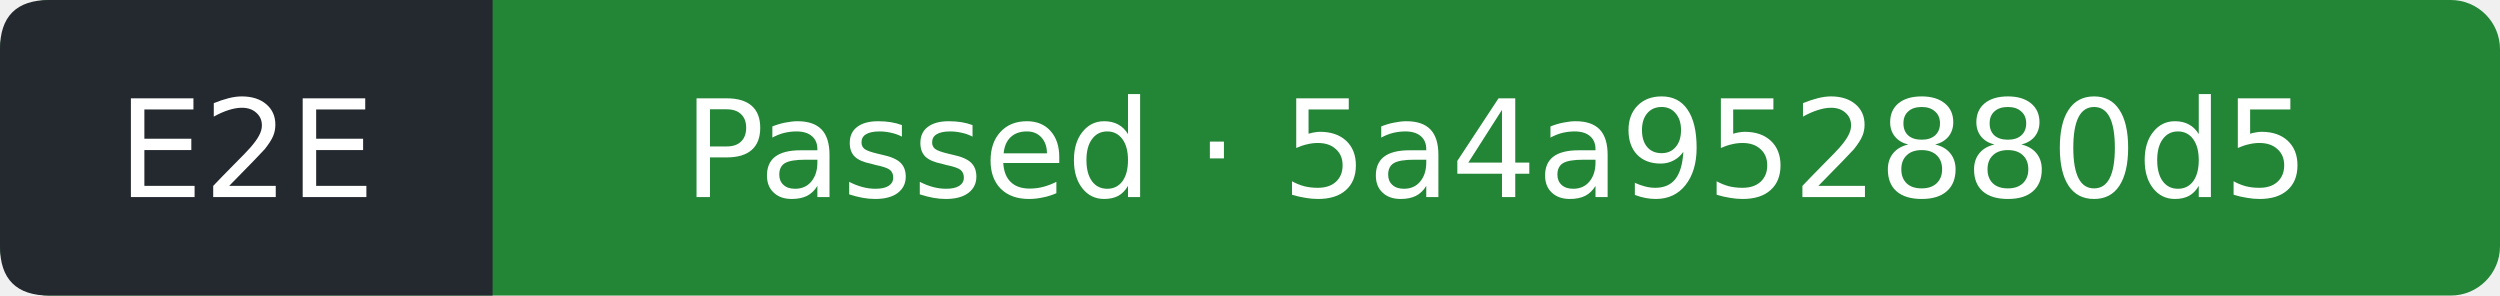
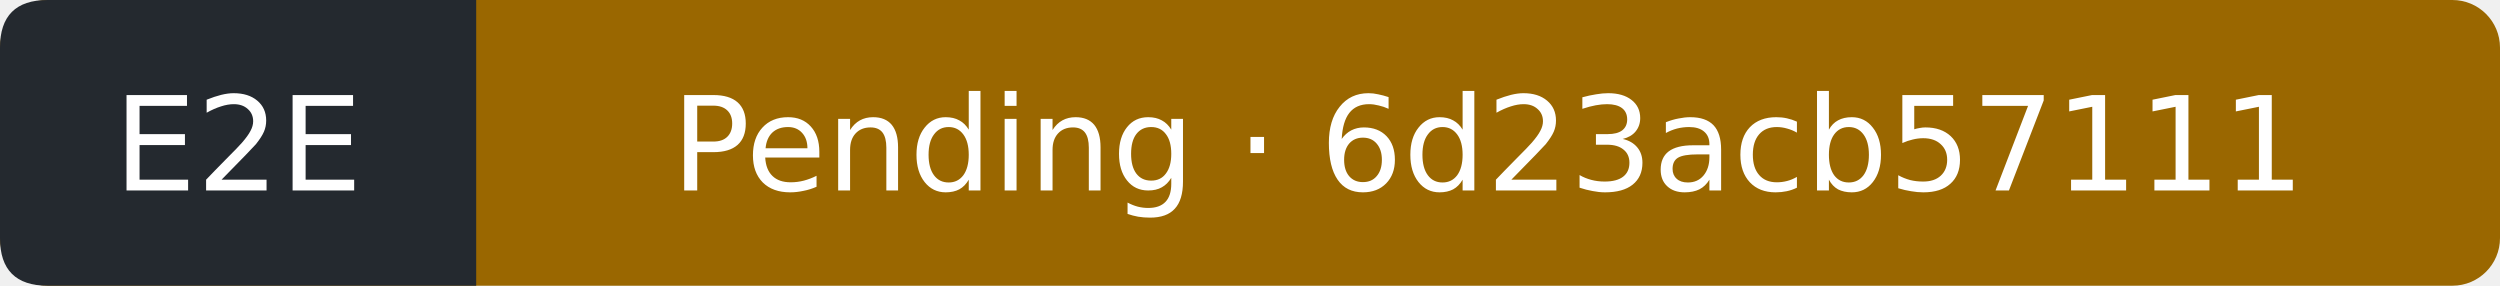
- <svg xmlns="http://www.w3.org/2000/svg" width="203" height="24" viewBox="0 0 203 24" role="img" aria-label="E2E: Passed; covered commit 5a4a952880d5d97d81e6fb09cafeef7668923707; observed 2026-09-19T00:13:26Z">
-   <rect width="203" height="24" rx="4" fill="#238636" />
+ <svg xmlns="http://www.w3.org/2000/svg" width="210" height="24" viewBox="0 0 210 24" role="img" aria-label="E2E: Pending; covered commit 6d23acb5711175dc82b7f7d3e6ee2f808f7f3329; observed 2026-09-19T07:42:39Z">
+   <rect width="210" height="24" rx="4" fill="#9a6700" />
  <path d="M4 0H40V24H4Q0 24 0 20V4Q0 0 4 0" fill="#24292f" />
  <g fill="#fff" text-anchor="middle" font-family="Verdana,DejaVu Sans,sans-serif" font-size="11">
    <text x="20" y="16">E2E</text>
-     <text x="121.5" y="16">Passed · 5a4a952880d5</text>
+     <text x="125" y="16">Pending · 6d23acb57111</text>
  </g>
</svg>
